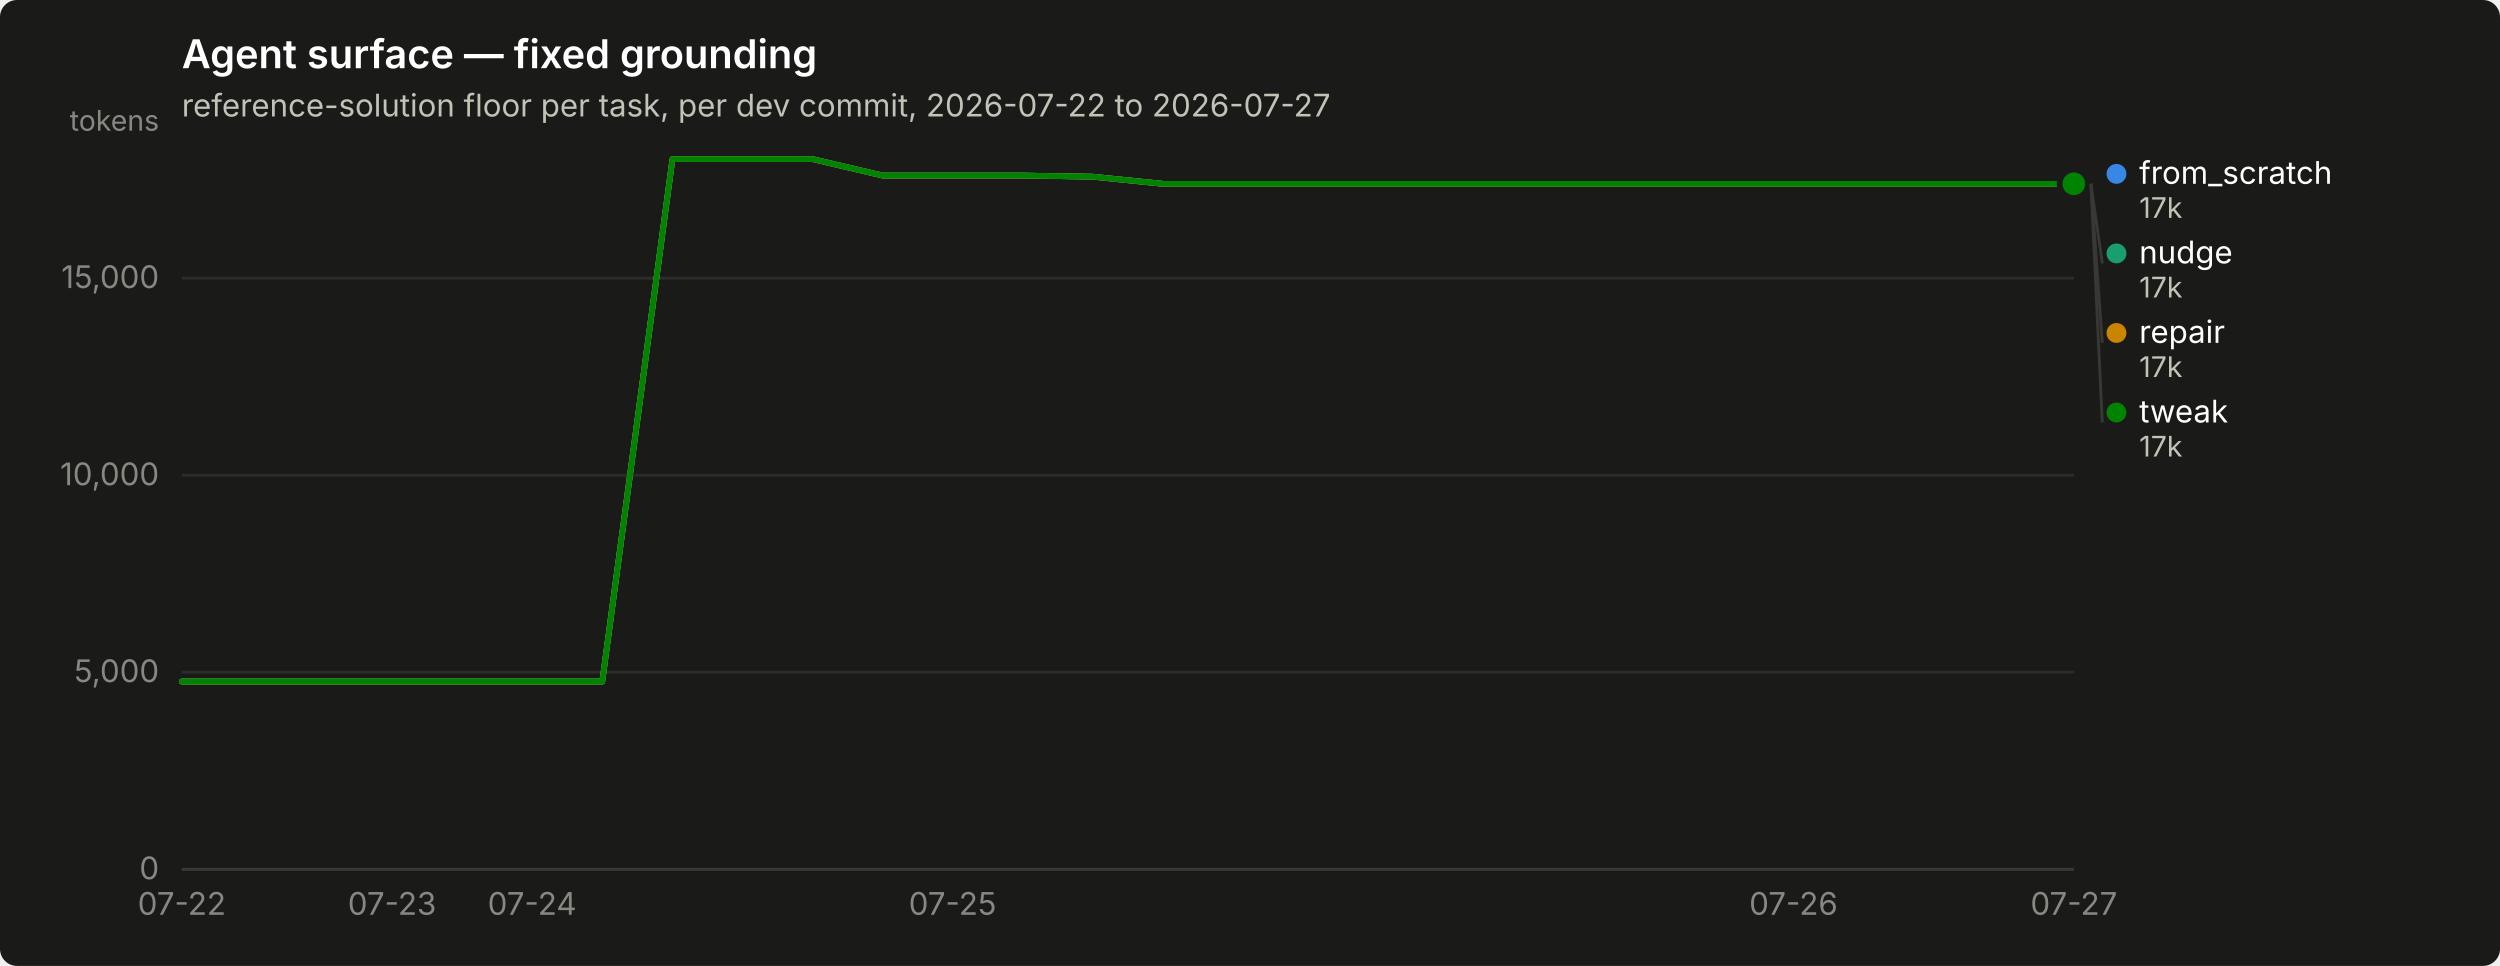
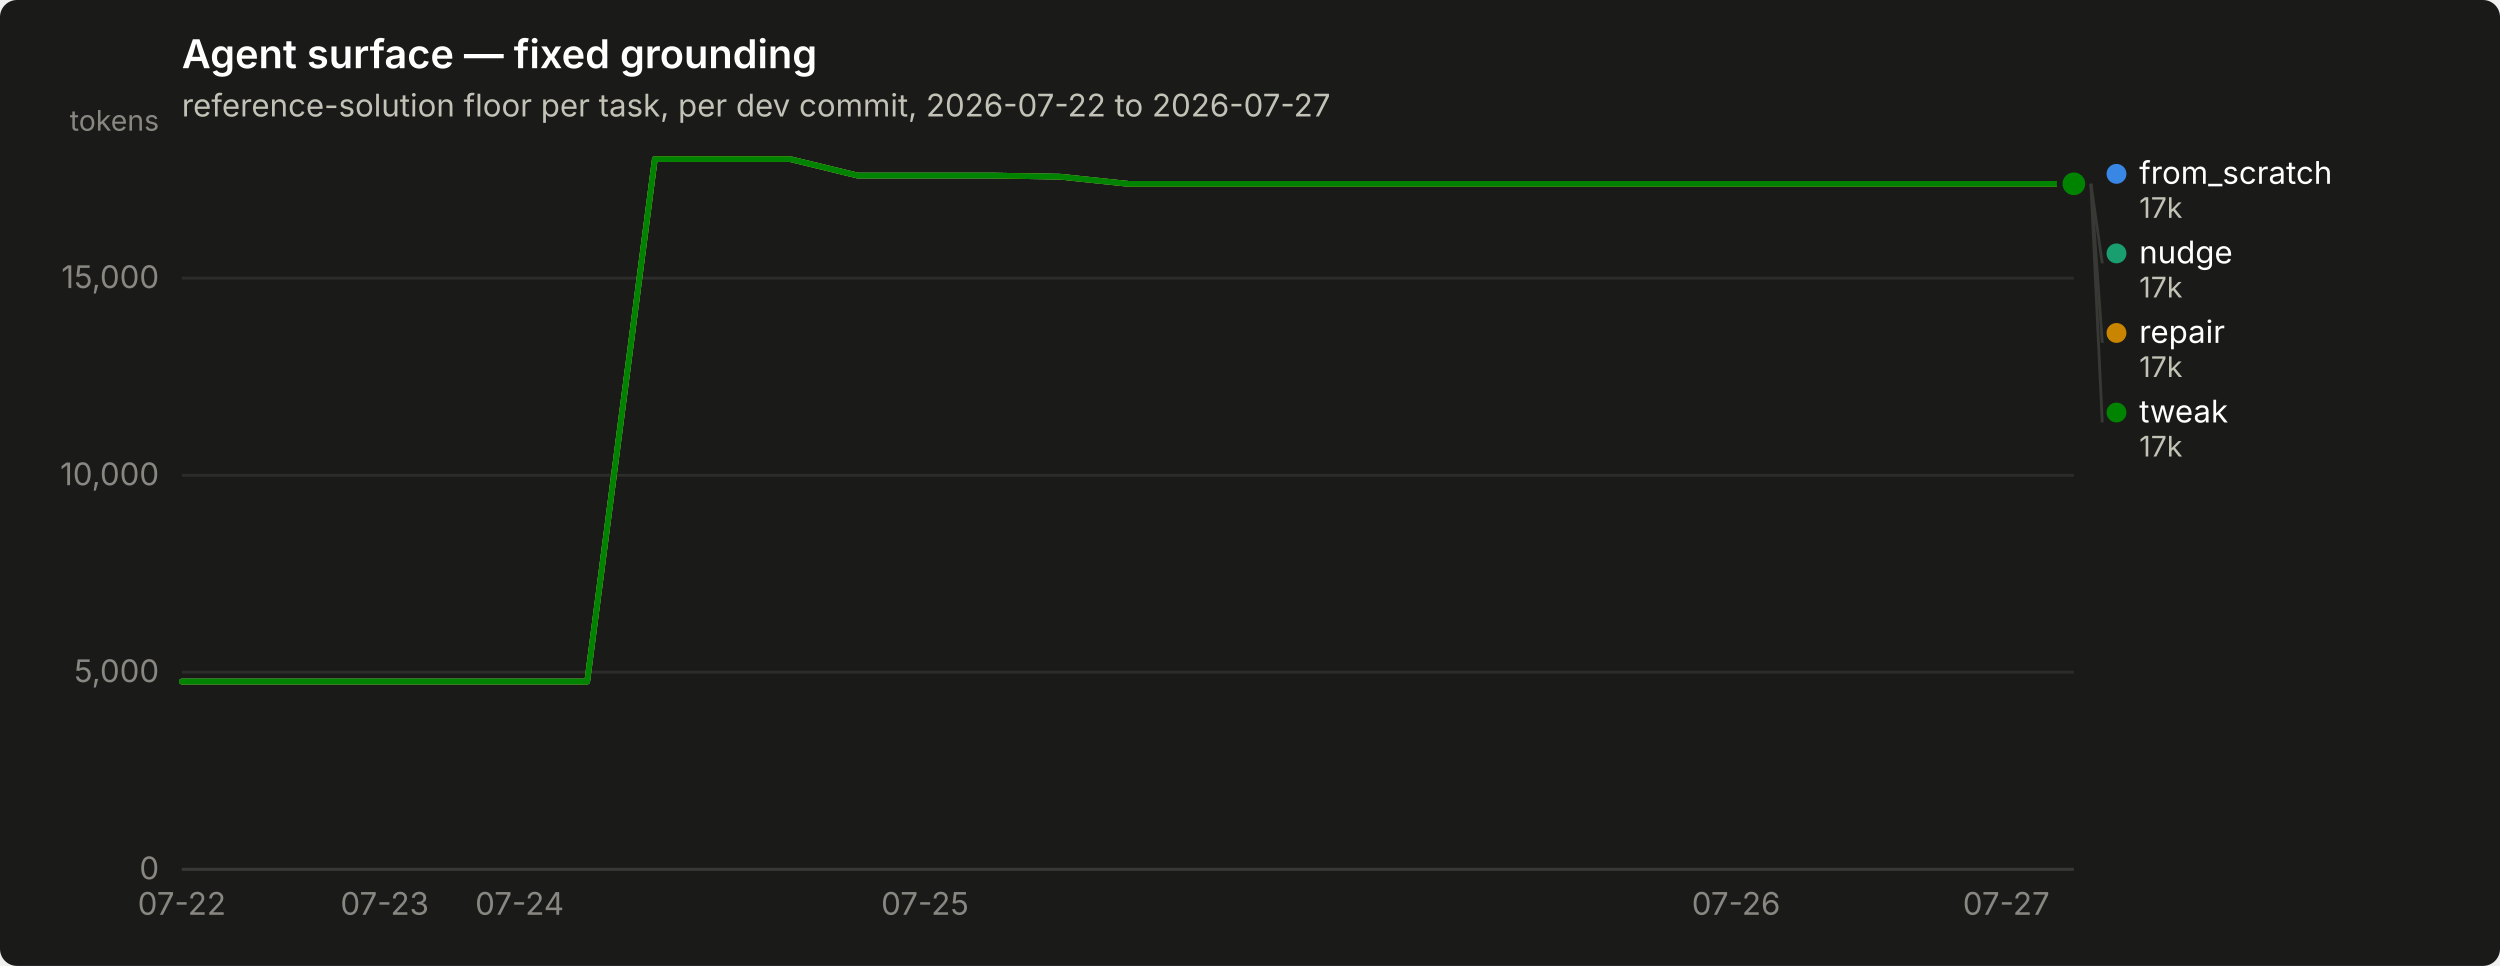
<svg xmlns="http://www.w3.org/2000/svg" width="880" height="340" viewBox="0 0 880 340" role="img" aria-label="Agent surface — fixed grounding">
  <rect width="880" height="340" rx="6" fill="#1a1a19" />
  <text x="64" y="24" font-family="system-ui, -apple-system, &quot;Segoe UI&quot;, sans-serif" font-size="14" font-weight="600" fill="#ffffff">Agent surface — fixed grounding</text>
  <text x="64" y="41" font-family="system-ui, -apple-system, &quot;Segoe UI&quot;, sans-serif" font-size="11" fill="#c3c2b7">reference-solution floor per task, per dev commit, 2026-07-22 to 2026-07-27</text>
  <line x1="64" y1="306.0" x2="730" y2="306.0" stroke="#2c2c2a" stroke-width="1" />
  <text x="56" y="309.5" text-anchor="end" font-family="system-ui, -apple-system, &quot;Segoe UI&quot;, sans-serif" font-size="11" style="font-variant-numeric: tabular-nums" fill="#898781">0</text>
  <line x1="64" y1="236.6" x2="730" y2="236.6" stroke="#2c2c2a" stroke-width="1" />
  <text x="56" y="240.1" text-anchor="end" font-family="system-ui, -apple-system, &quot;Segoe UI&quot;, sans-serif" font-size="11" style="font-variant-numeric: tabular-nums" fill="#898781">5,000</text>
  <line x1="64" y1="167.3" x2="730" y2="167.3" stroke="#2c2c2a" stroke-width="1" />
  <text x="56" y="170.8" text-anchor="end" font-family="system-ui, -apple-system, &quot;Segoe UI&quot;, sans-serif" font-size="11" style="font-variant-numeric: tabular-nums" fill="#898781">10,000</text>
  <line x1="64" y1="97.9" x2="730" y2="97.9" stroke="#2c2c2a" stroke-width="1" />
  <text x="56" y="101.4" text-anchor="end" font-family="system-ui, -apple-system, &quot;Segoe UI&quot;, sans-serif" font-size="11" style="font-variant-numeric: tabular-nums" fill="#898781">15,000</text>
  <text x="56" y="46" text-anchor="end" font-family="system-ui, -apple-system, &quot;Segoe UI&quot;, sans-serif" font-size="10" fill="#898781">tokens</text>
  <line x1="64" y1="306" x2="730" y2="306" stroke="#383835" stroke-width="1" />
  <text x="64.0" y="322" text-anchor="middle" font-family="system-ui, -apple-system, &quot;Segoe UI&quot;, sans-serif" font-size="11" style="font-variant-numeric: tabular-nums" fill="#898781">07-22</text>
-   <text x="138.0" y="322" text-anchor="middle" font-family="system-ui, -apple-system, &quot;Segoe UI&quot;, sans-serif" font-size="11" style="font-variant-numeric: tabular-nums" fill="#898781">07-23</text>
-   <text x="187.3" y="322" text-anchor="middle" font-family="system-ui, -apple-system, &quot;Segoe UI&quot;, sans-serif" font-size="11" style="font-variant-numeric: tabular-nums" fill="#898781">07-24</text>
-   <text x="335.3" y="322" text-anchor="middle" font-family="system-ui, -apple-system, &quot;Segoe UI&quot;, sans-serif" font-size="11" style="font-variant-numeric: tabular-nums" fill="#898781">07-25</text>
-   <text x="631.3" y="322" text-anchor="middle" font-family="system-ui, -apple-system, &quot;Segoe UI&quot;, sans-serif" font-size="11" style="font-variant-numeric: tabular-nums" fill="#898781">07-26</text>
-   <text x="730.0" y="322" text-anchor="middle" font-family="system-ui, -apple-system, &quot;Segoe UI&quot;, sans-serif" font-size="11" style="font-variant-numeric: tabular-nums" fill="#898781">07-27</text>
-   <path d="M64.0,239.9 L88.7,239.9 L113.3,239.9 L138.0,239.9 L162.7,239.9 L187.3,239.9 L212.0,239.9 L236.7,56.0 L261.3,56.0 L286.0,56.0 L310.7,61.8 L335.3,61.8 L360.0,61.8 L384.7,62.2 L409.3,64.7 L434.0,64.7 L458.7,64.7 L483.3,64.7 L508.0,64.7 L532.7,64.7 L557.3,64.7 L582.0,64.7 L606.7,64.7 L631.3,64.7 L656.0,64.7 L680.7,64.7 L705.3,64.7 L730.0,64.7" fill="none" stroke="#3987e5" stroke-width="2" stroke-linejoin="round" stroke-linecap="round" />
+   <text x="135.4" y="322" text-anchor="middle" font-family="system-ui, -apple-system, &quot;Segoe UI&quot;, sans-serif" font-size="11" style="font-variant-numeric: tabular-nums" fill="#898781">07-23</text>
+   <text x="182.9" y="322" text-anchor="middle" font-family="system-ui, -apple-system, &quot;Segoe UI&quot;, sans-serif" font-size="11" style="font-variant-numeric: tabular-nums" fill="#898781">07-24</text>
+   <text x="325.6" y="322" text-anchor="middle" font-family="system-ui, -apple-system, &quot;Segoe UI&quot;, sans-serif" font-size="11" style="font-variant-numeric: tabular-nums" fill="#898781">07-25</text>
+   <text x="611.1" y="322" text-anchor="middle" font-family="system-ui, -apple-system, &quot;Segoe UI&quot;, sans-serif" font-size="11" style="font-variant-numeric: tabular-nums" fill="#898781">07-26</text>
+   <text x="706.2" y="322" text-anchor="middle" font-family="system-ui, -apple-system, &quot;Segoe UI&quot;, sans-serif" font-size="11" style="font-variant-numeric: tabular-nums" fill="#898781">07-27</text>
+   <path d="M64.0,239.9 L87.8,239.9 L111.6,239.9 L135.4,239.9 L159.1,239.9 L182.9,239.9 L206.7,239.9 L230.5,56.0 L254.3,56.0 L278.1,56.0 L301.9,61.8 L325.6,61.8 L349.4,61.8 L373.2,62.2 L397.0,64.7 L420.8,64.7 L444.6,64.7 L468.4,64.7 L492.1,64.7 L515.9,64.7 L539.7,64.7 L563.5,64.7 L587.3,64.7 L611.1,64.7 L634.9,64.7 L658.6,64.7 L682.4,64.7 L706.2,64.7 L730.0,64.7" fill="none" stroke="#3987e5" stroke-width="2" stroke-linejoin="round" stroke-linecap="round" />
  <circle cx="730.0" cy="64.7" r="6" fill="#1a1a19" />
  <circle cx="730.0" cy="64.7" r="4" fill="#3987e5" />
-   <path d="M64.0,239.9 L88.7,239.9 L113.3,239.9 L138.0,239.9 L162.7,239.9 L187.3,239.9 L212.0,239.9 L236.7,56.0 L261.3,56.0 L286.0,56.0 L310.7,61.8 L335.3,61.8 L360.0,61.8 L384.7,62.2 L409.3,64.7 L434.0,64.7 L458.7,64.7 L483.3,64.7 L508.0,64.7 L532.7,64.7 L557.3,64.7 L582.0,64.7 L606.7,64.7 L631.3,64.7 L656.0,64.7 L680.7,64.7 L705.3,64.7 L730.0,64.7" fill="none" stroke="#199e70" stroke-width="2" stroke-linejoin="round" stroke-linecap="round" />
+   <path d="M64.0,239.9 L87.8,239.9 L111.6,239.9 L135.4,239.9 L159.1,239.9 L182.9,239.9 L206.7,239.9 L230.5,56.0 L254.3,56.0 L278.1,56.0 L301.9,61.8 L325.6,61.8 L349.4,61.8 L373.2,62.2 L397.0,64.7 L420.8,64.7 L444.6,64.7 L468.4,64.7 L492.1,64.7 L515.9,64.7 L539.7,64.7 L563.5,64.7 L587.3,64.7 L611.1,64.7 L634.9,64.7 L658.6,64.7 L682.4,64.7 L706.2,64.7 L730.0,64.7" fill="none" stroke="#199e70" stroke-width="2" stroke-linejoin="round" stroke-linecap="round" />
  <circle cx="730.0" cy="64.7" r="6" fill="#1a1a19" />
  <circle cx="730.0" cy="64.7" r="4" fill="#199e70" />
-   <path d="M64.0,239.9 L88.7,239.9 L113.3,239.9 L138.0,239.9 L162.7,239.9 L187.3,239.9 L212.0,239.9 L236.7,56.0 L261.3,56.0 L286.0,56.0 L310.7,61.8 L335.3,61.8 L360.0,61.8 L384.7,62.2 L409.3,64.7 L434.0,64.7 L458.7,64.7 L483.3,64.7 L508.0,64.7 L532.7,64.7 L557.3,64.7 L582.0,64.7 L606.7,64.7 L631.3,64.7 L656.0,64.7 L680.7,64.7 L705.3,64.7 L730.0,64.7" fill="none" stroke="#c98500" stroke-width="2" stroke-linejoin="round" stroke-linecap="round" />
+   <path d="M64.0,239.9 L87.8,239.9 L111.6,239.9 L135.4,239.9 L159.1,239.9 L182.9,239.9 L206.7,239.9 L230.5,56.0 L254.3,56.0 L278.1,56.0 L301.9,61.8 L325.6,61.8 L349.4,61.8 L373.2,62.2 L397.0,64.7 L420.8,64.7 L444.6,64.7 L468.4,64.7 L492.1,64.7 L515.9,64.7 L539.7,64.7 L563.5,64.7 L587.3,64.7 L611.1,64.7 L634.9,64.7 L658.6,64.7 L682.4,64.7 L706.2,64.7 L730.0,64.7" fill="none" stroke="#c98500" stroke-width="2" stroke-linejoin="round" stroke-linecap="round" />
  <circle cx="730.0" cy="64.7" r="6" fill="#1a1a19" />
  <circle cx="730.0" cy="64.7" r="4" fill="#c98500" />
-   <path d="M64.0,239.9 L88.7,239.9 L113.3,239.9 L138.0,239.9 L162.7,239.9 L187.3,239.9 L212.0,239.9 L236.7,56.0 L261.3,56.0 L286.0,56.0 L310.7,61.8 L335.3,61.8 L360.0,61.8 L384.7,62.2 L409.3,64.7 L434.0,64.7 L458.7,64.7 L483.3,64.7 L508.0,64.7 L532.7,64.7 L557.3,64.7 L582.0,64.7 L606.7,64.7 L631.3,64.7 L656.0,64.7 L680.7,64.7 L705.3,64.7 L730.0,64.7" fill="none" stroke="#008300" stroke-width="2" stroke-linejoin="round" stroke-linecap="round" />
+   <path d="M64.0,239.9 L87.8,239.9 L111.6,239.9 L135.4,239.9 L159.1,239.9 L182.9,239.9 L206.7,239.9 L230.5,56.0 L254.3,56.0 L278.1,56.0 L301.9,61.8 L325.6,61.8 L349.4,61.8 L373.2,62.2 L397.0,64.7 L420.8,64.7 L444.6,64.7 L468.4,64.7 L492.1,64.7 L515.9,64.7 L539.7,64.7 L563.5,64.7 L587.3,64.7 L611.1,64.7 L634.9,64.7 L658.6,64.7 L682.4,64.7 L706.2,64.7 L730.0,64.7" fill="none" stroke="#008300" stroke-width="2" stroke-linejoin="round" stroke-linecap="round" />
  <circle cx="730.0" cy="64.7" r="6" fill="#1a1a19" />
  <circle cx="730.0" cy="64.7" r="4" fill="#008300" />
  <circle cx="745.0" cy="61.2" r="3.5" fill="#3987e5" />
  <text x="753.0" y="64.7" font-family="system-ui, -apple-system, &quot;Segoe UI&quot;, sans-serif" font-size="11" fill="#ffffff">from_scratch</text>
  <text x="753.0" y="76.7" font-family="system-ui, -apple-system, &quot;Segoe UI&quot;, sans-serif" font-size="10" style="font-variant-numeric: tabular-nums" fill="#c3c2b7">17k</text>
  <line x1="736.0" y1="64.7" x2="740.0" y2="92.7" stroke="#383835" stroke-width="1" />
  <circle cx="745.0" cy="89.2" r="3.5" fill="#199e70" />
  <text x="753.0" y="92.7" font-family="system-ui, -apple-system, &quot;Segoe UI&quot;, sans-serif" font-size="11" fill="#ffffff">nudge</text>
  <text x="753.0" y="104.7" font-family="system-ui, -apple-system, &quot;Segoe UI&quot;, sans-serif" font-size="10" style="font-variant-numeric: tabular-nums" fill="#c3c2b7">17k</text>
  <line x1="736.0" y1="64.7" x2="740.0" y2="120.7" stroke="#383835" stroke-width="1" />
  <circle cx="745.0" cy="117.2" r="3.5" fill="#c98500" />
  <text x="753.0" y="120.7" font-family="system-ui, -apple-system, &quot;Segoe UI&quot;, sans-serif" font-size="11" fill="#ffffff">repair</text>
  <text x="753.0" y="132.7" font-family="system-ui, -apple-system, &quot;Segoe UI&quot;, sans-serif" font-size="10" style="font-variant-numeric: tabular-nums" fill="#c3c2b7">17k</text>
  <line x1="736.0" y1="64.7" x2="740.0" y2="148.7" stroke="#383835" stroke-width="1" />
  <circle cx="745.0" cy="145.2" r="3.5" fill="#008300" />
  <text x="753.0" y="148.7" font-family="system-ui, -apple-system, &quot;Segoe UI&quot;, sans-serif" font-size="11" fill="#ffffff">tweak</text>
  <text x="753.0" y="160.7" font-family="system-ui, -apple-system, &quot;Segoe UI&quot;, sans-serif" font-size="10" style="font-variant-numeric: tabular-nums" fill="#c3c2b7">17k</text>
</svg>
